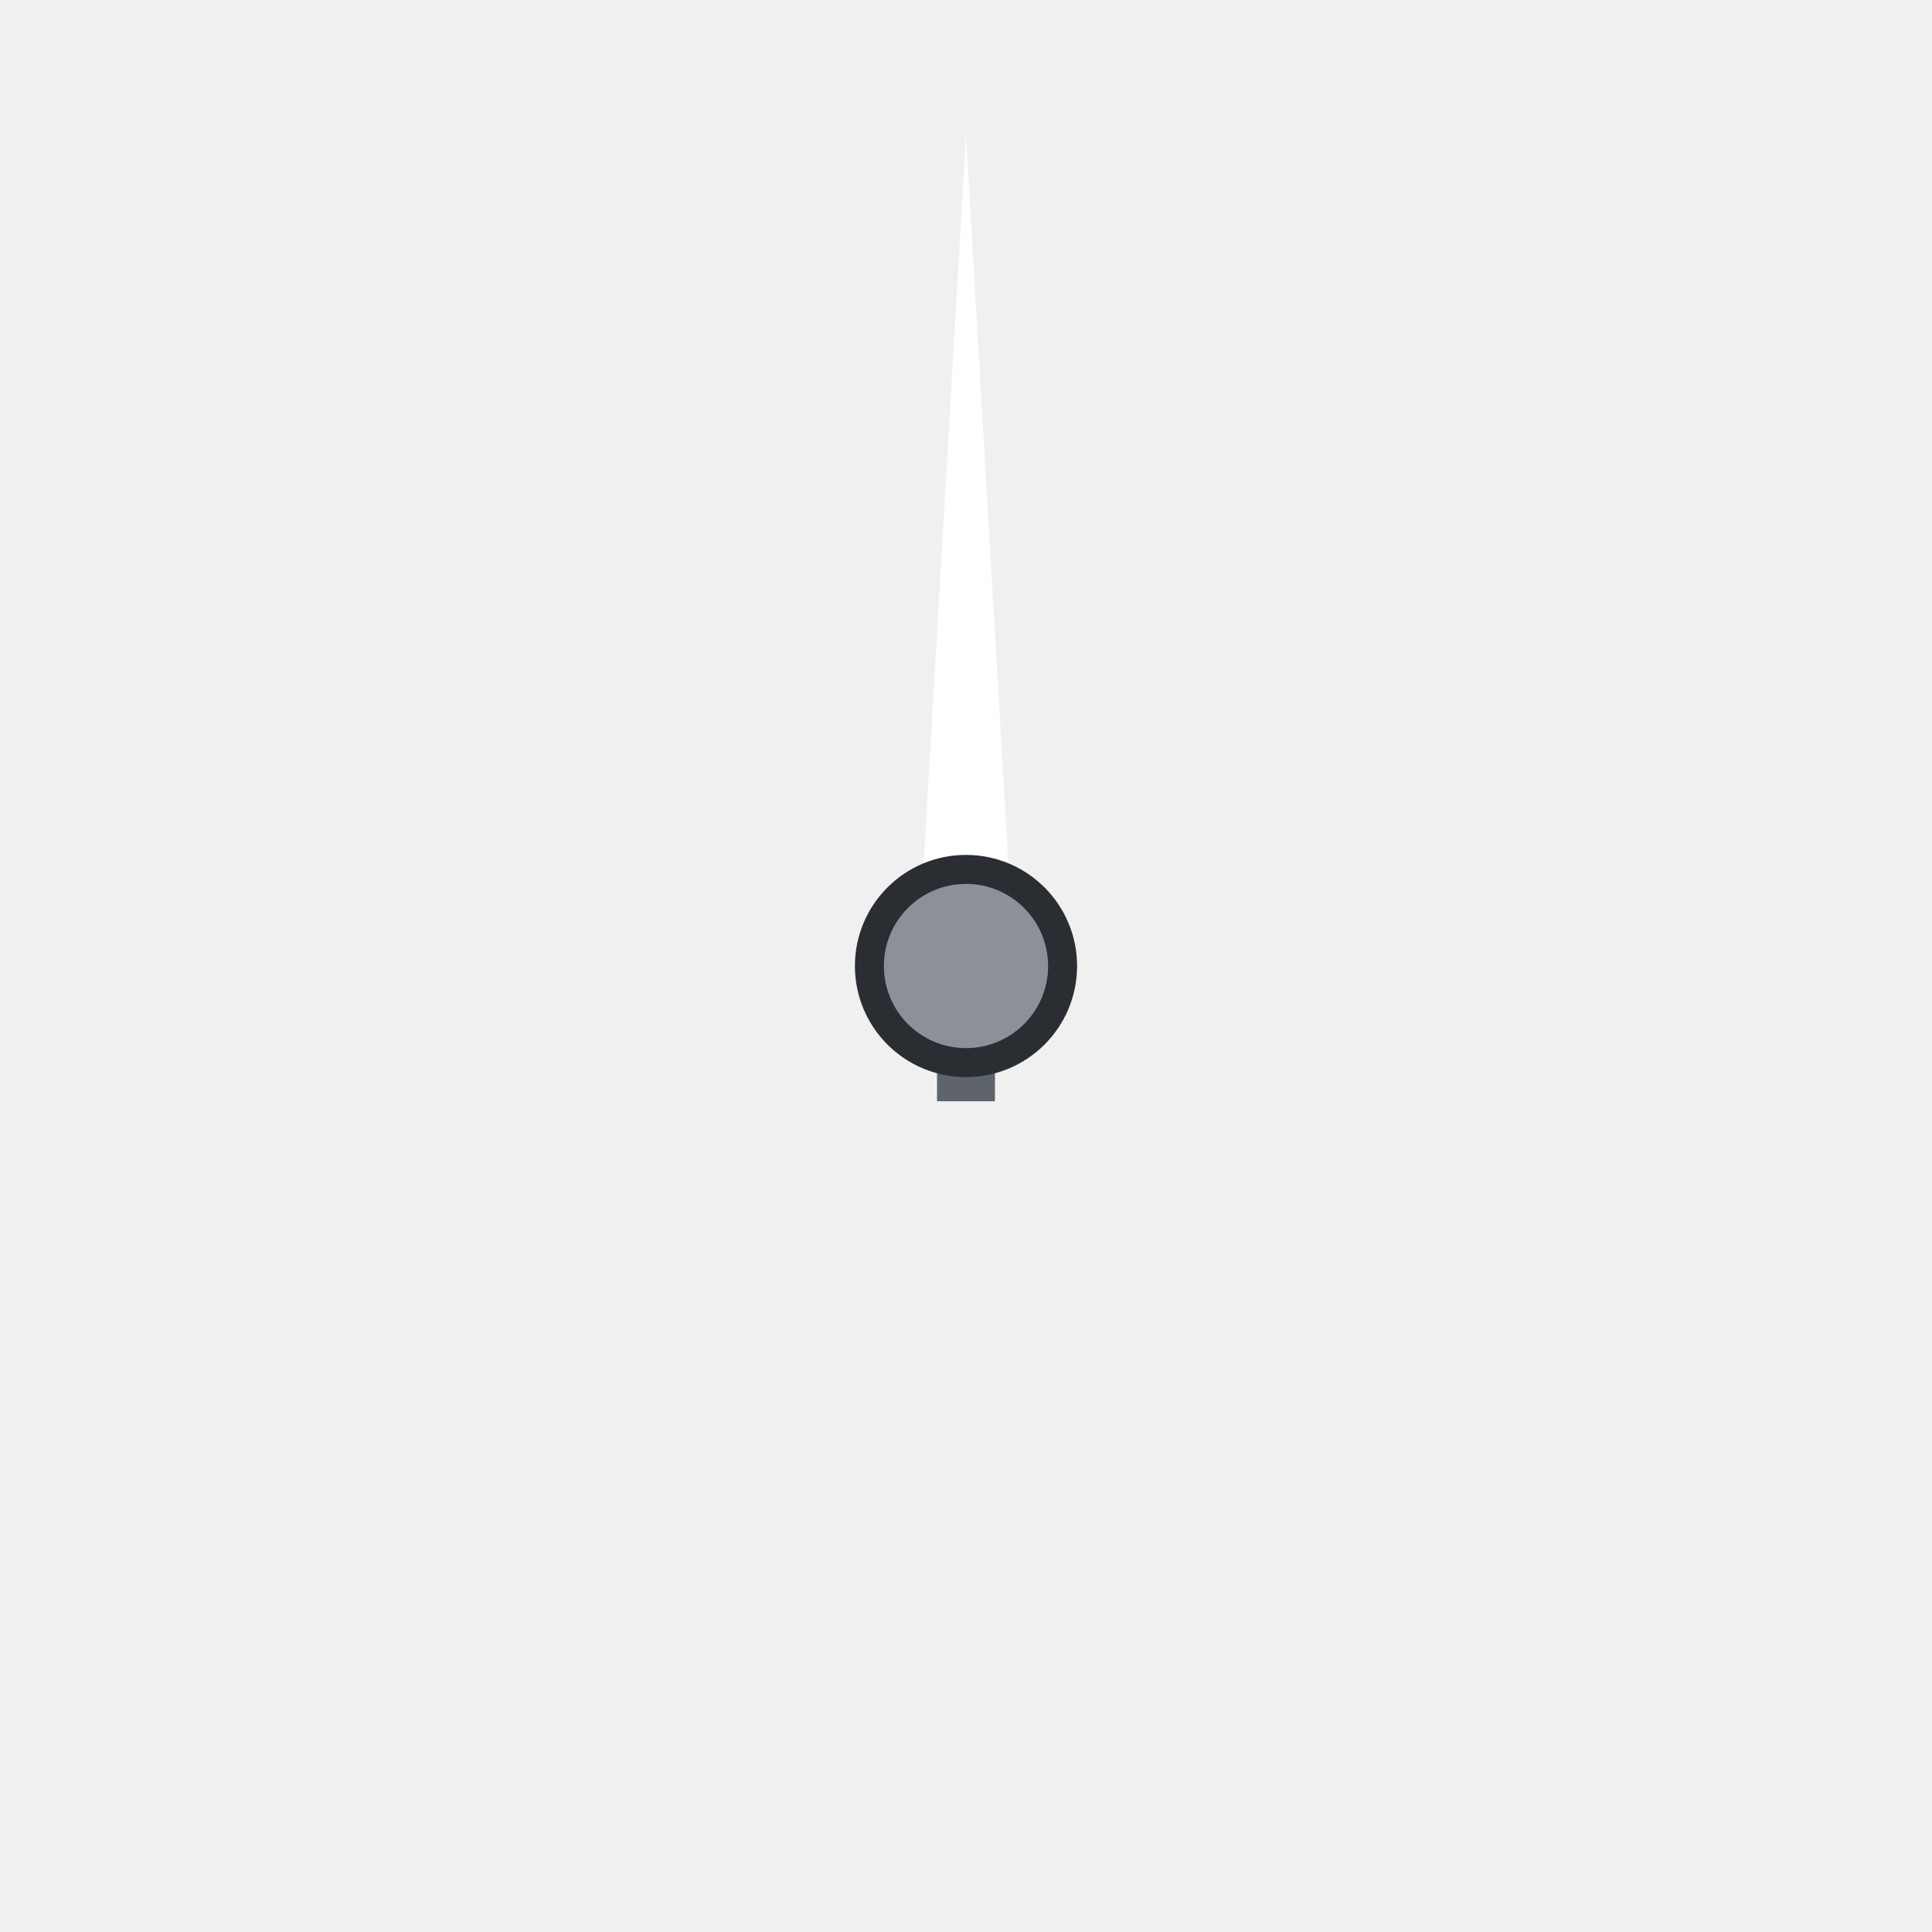
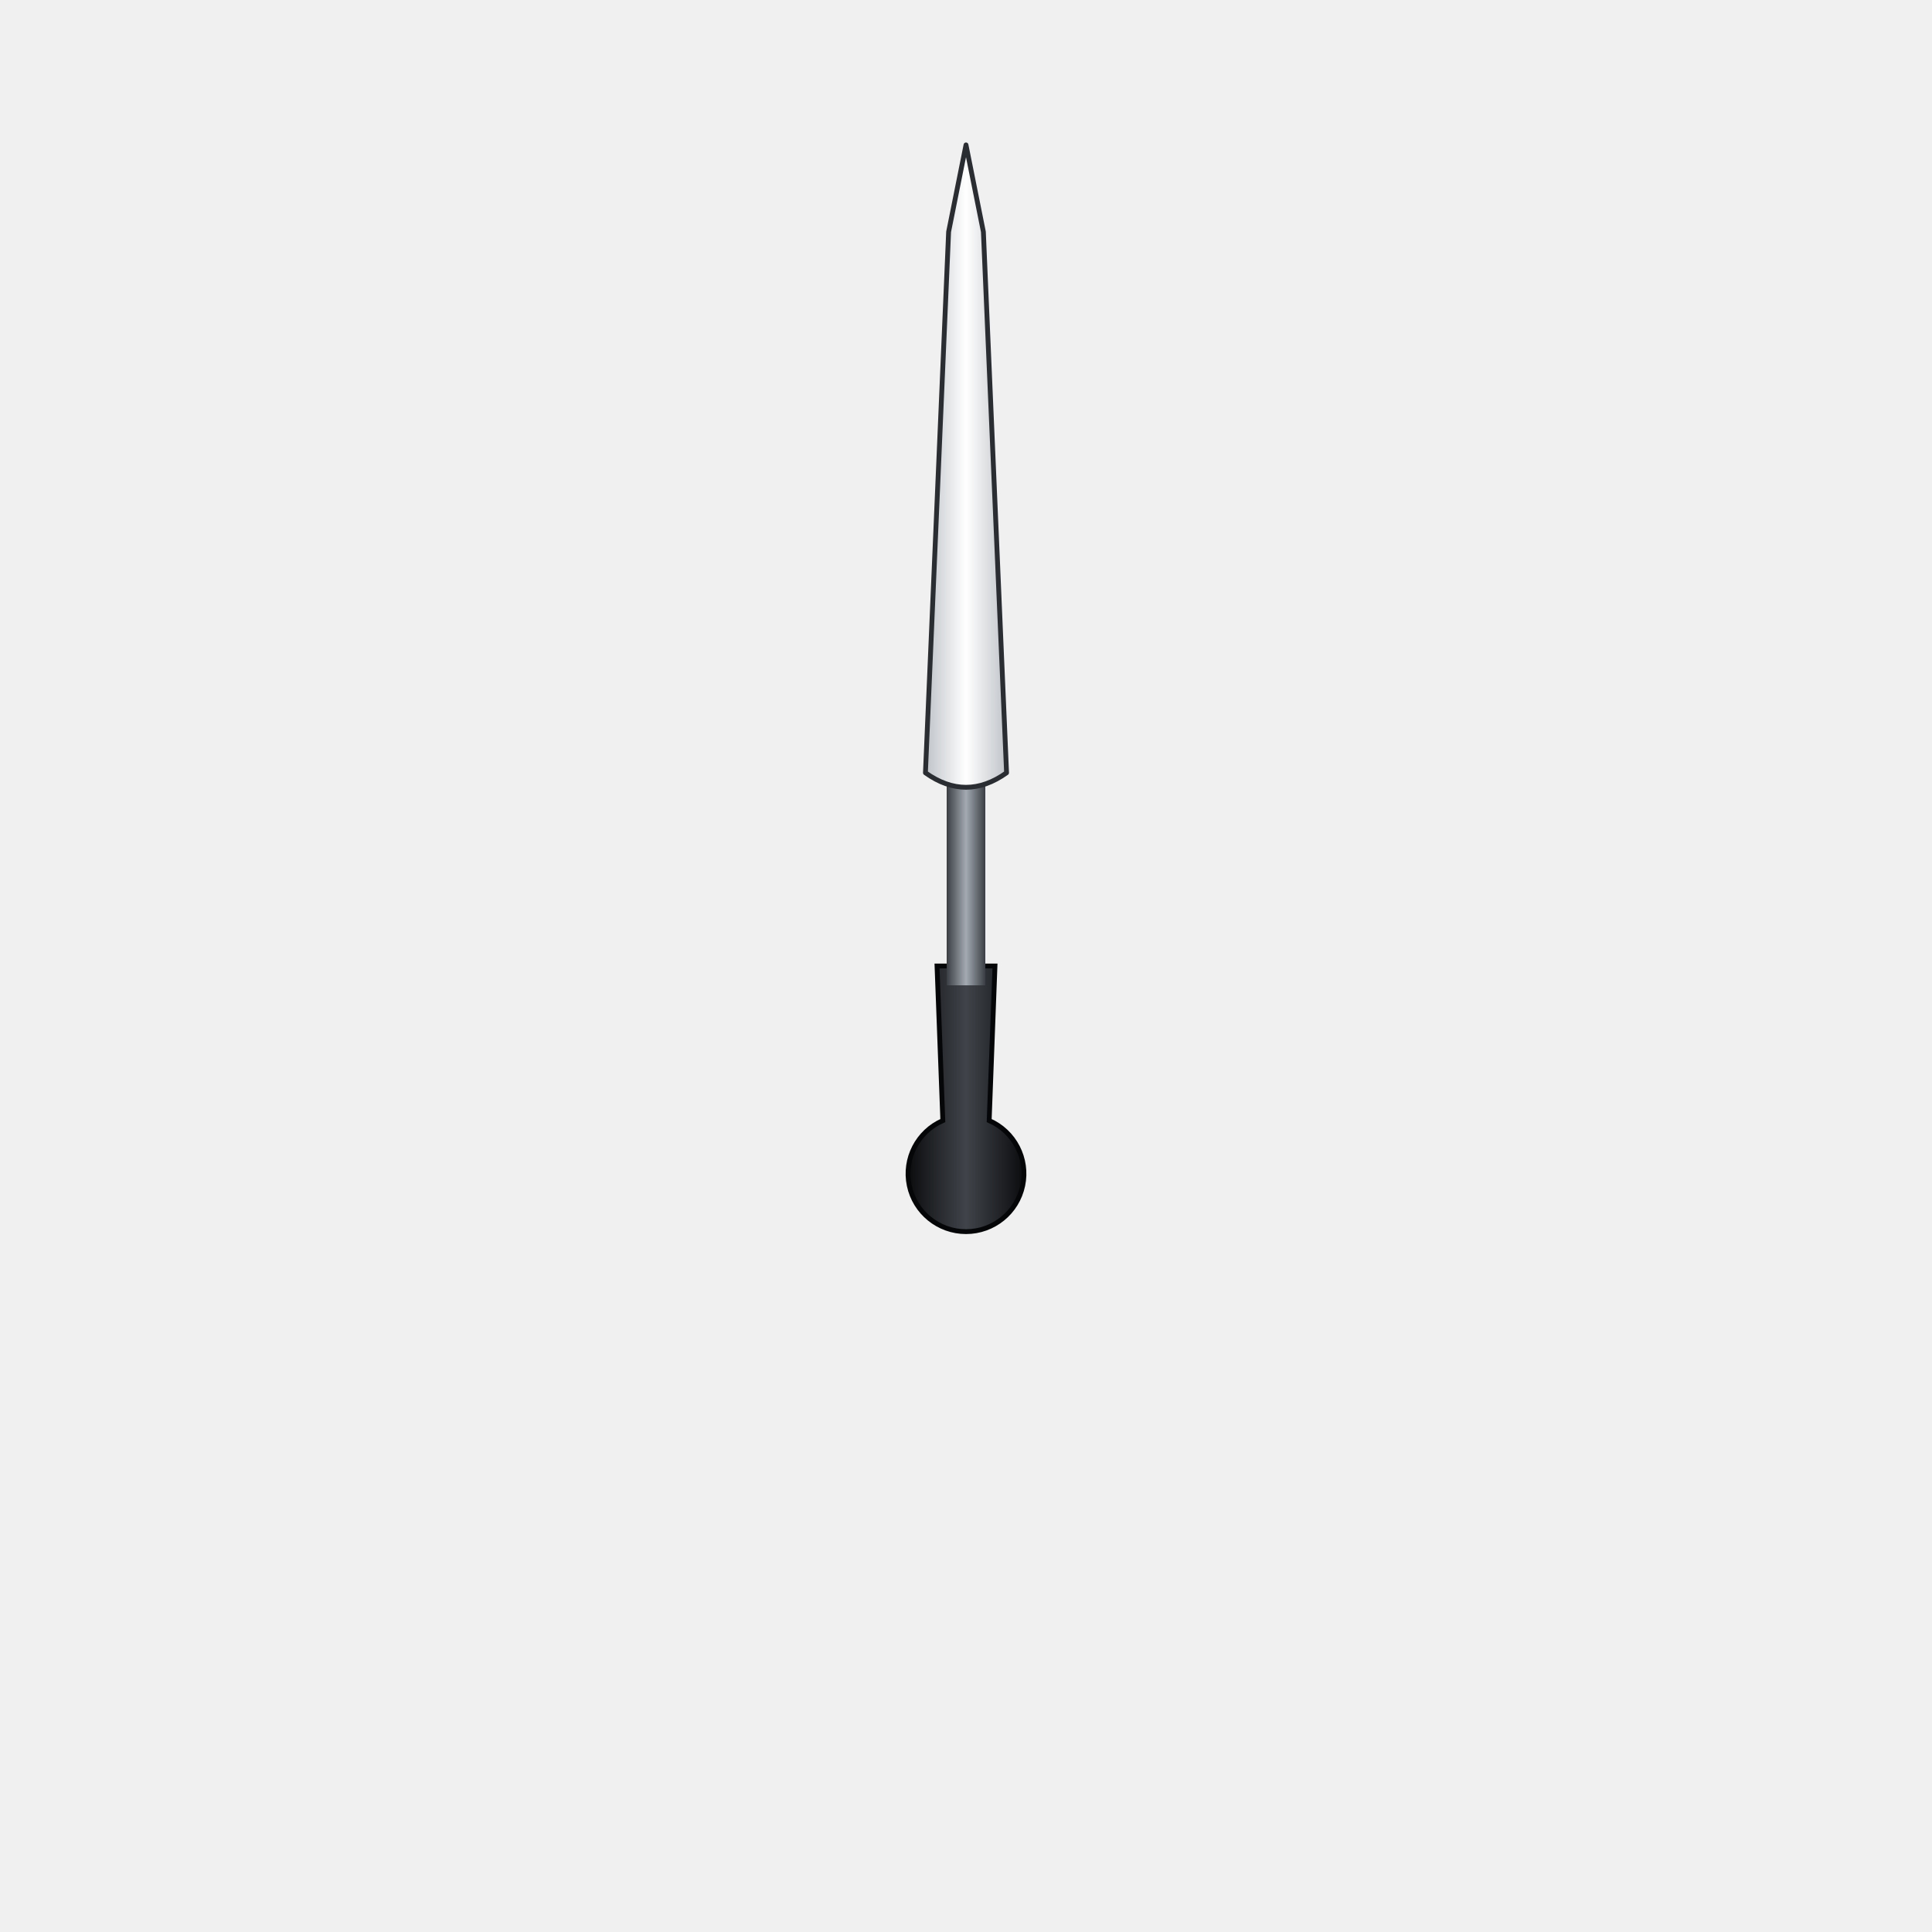
<svg xmlns="http://www.w3.org/2000/svg" viewBox="0 0 200 200" width="200" height="200">
-   <polygon points="100,14 105,100 95,100" fill="#FFFFFF" />
-   <rect x="97" y="100" width="6" height="14" fill="#5E646B" />
-   <circle cx="100" cy="100" r="10" fill="#8C9199" stroke="#2A2E33" stroke-width="3" />
+   <defs>
+     <linearGradient id="blade" x1="0" y1="0" x2="1" y2="0">
+       <stop offset="0" stop-color="#BFC3C8" />
+       <stop offset="0.5" stop-color="#FFFFFF" />
+       <stop offset="1" stop-color="#BFC3C8" />
+     </linearGradient>
+     <linearGradient id="stem" x1="0" y1="0" x2="1" y2="0">
+       <stop offset="0" stop-color="#3A3E44" />
+       <stop offset="0.5" stop-color="#A4AAB2" />
+       <stop offset="1" stop-color="#3A3E44" />
+     </linearGradient>
+     <linearGradient id="weight" x1="0" y1="0" x2="1" y2="0">
+       <stop offset="0" stop-color="#0B0C0E" />
+       <stop offset="0.5" stop-color="#40444A" />
+       <stop offset="1" stop-color="#0B0C0E" />
+     </linearGradient>
+   </defs>
+   <path d="M97 100L97.6 116A6 6 0 1 0 102.4 116L103 100Z" fill="url(#weight)" stroke="#050607" stroke-width="0.5" />
+   <path d="M98 76H102V102H98Z" fill="url(#stem)" />
+   <path d="M100 15L101.8 24L104.2 80Q100 83 95.8 80L98.2 24Z" fill="url(#blade)" stroke="#2A2D31" stroke-width="0.5" stroke-linejoin="round" />
</svg>
